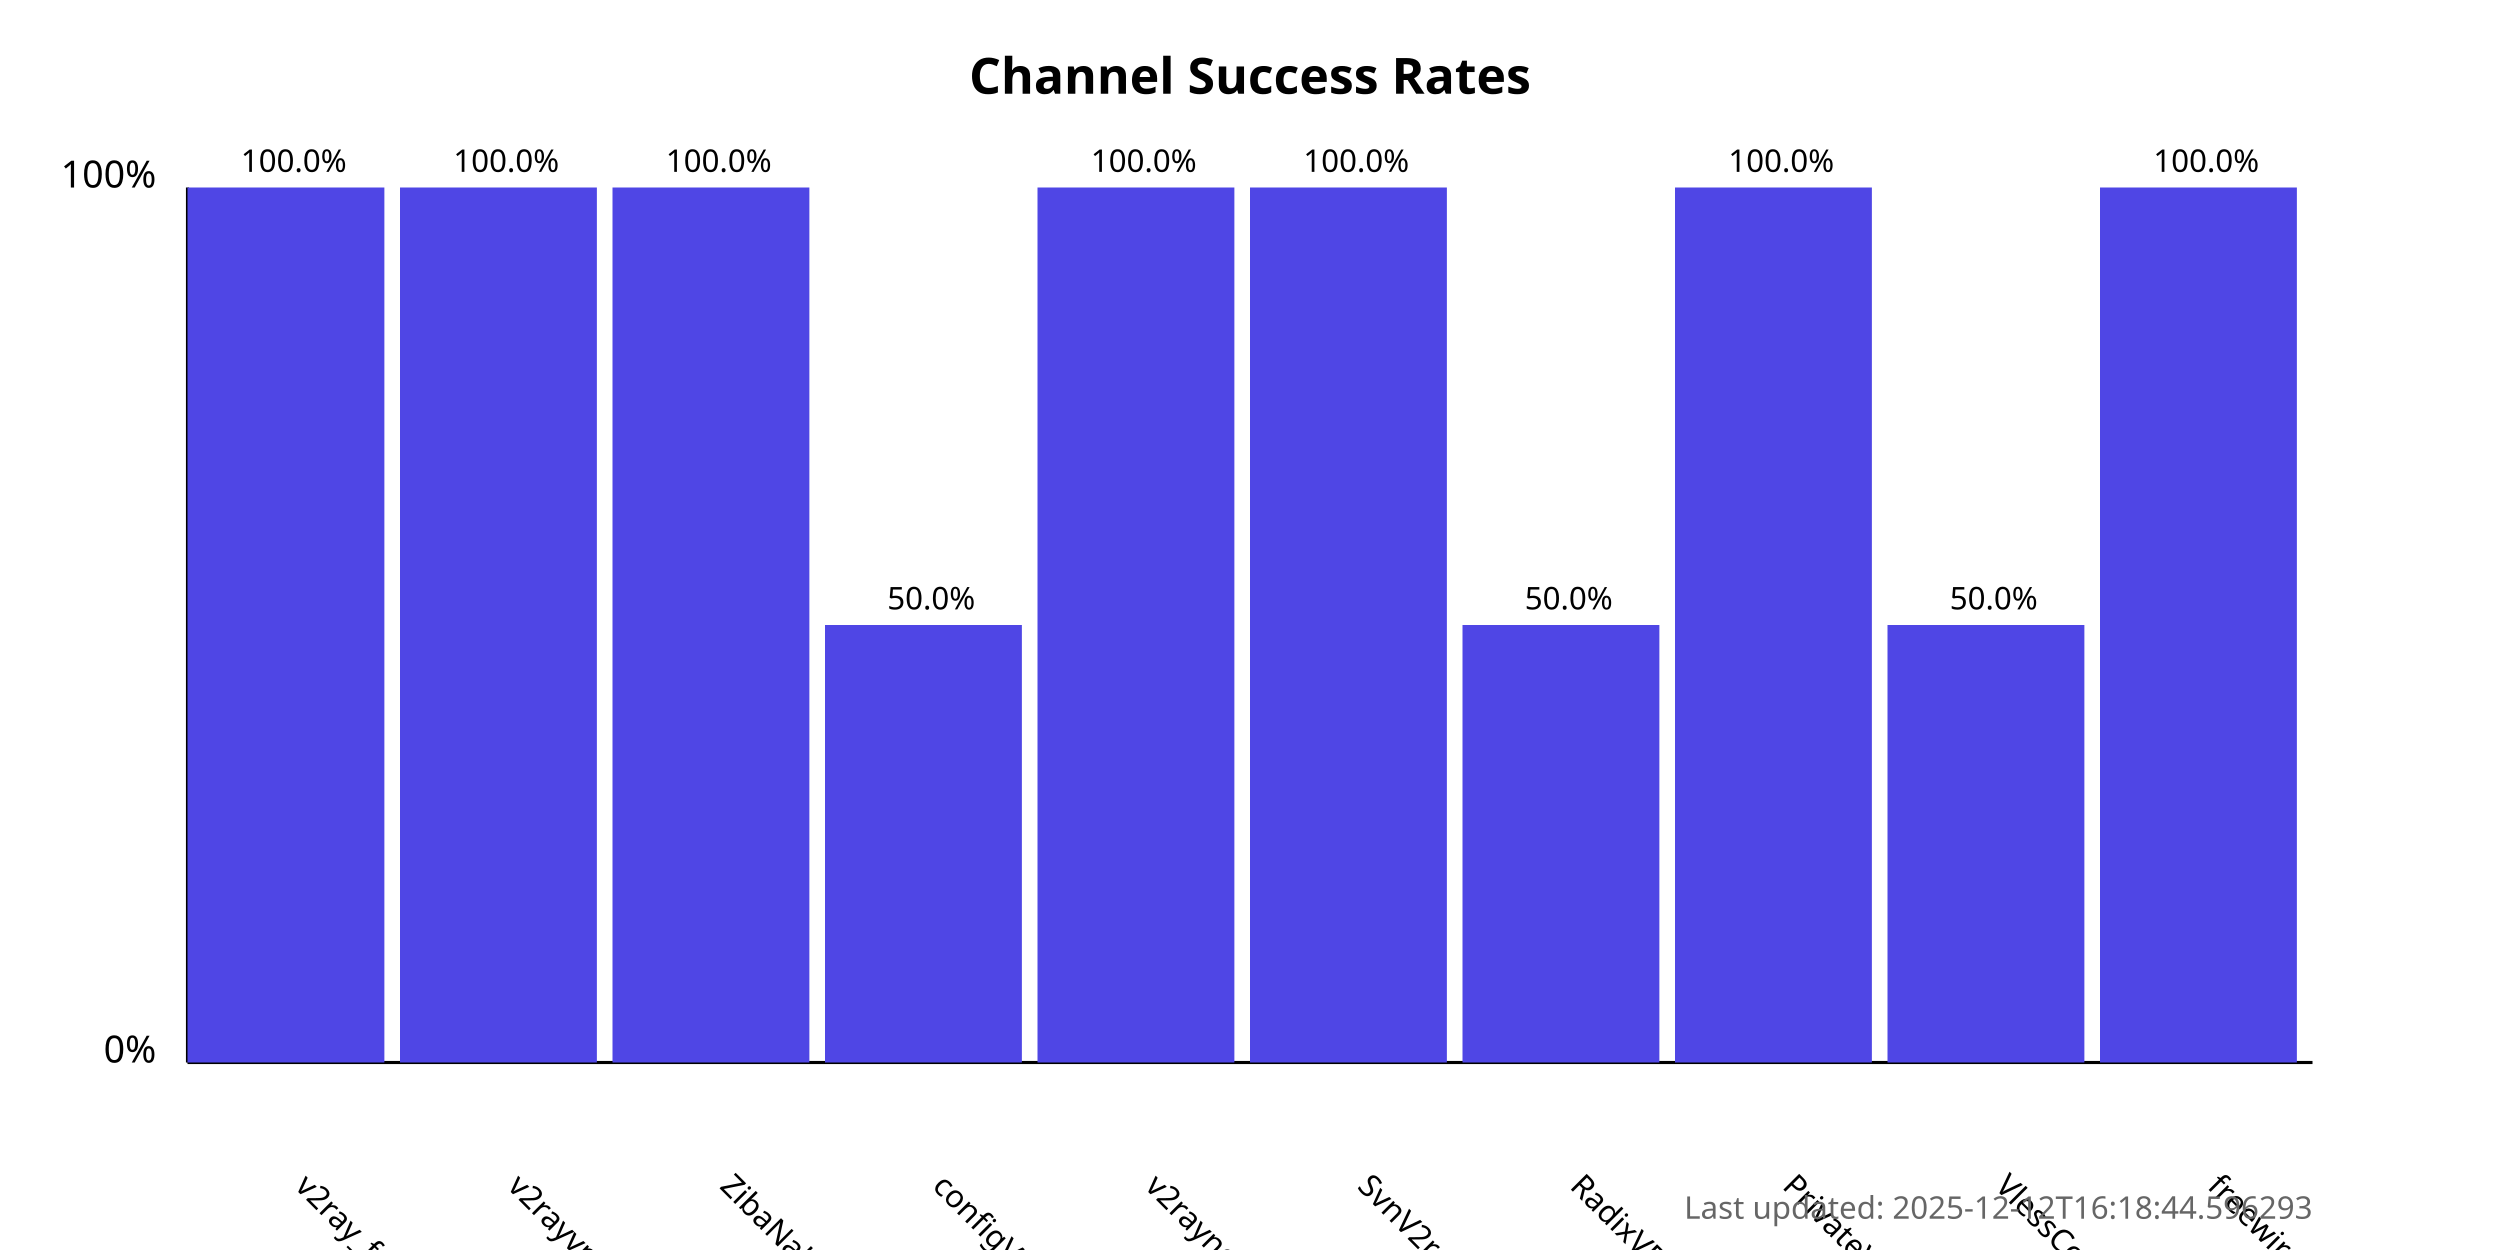
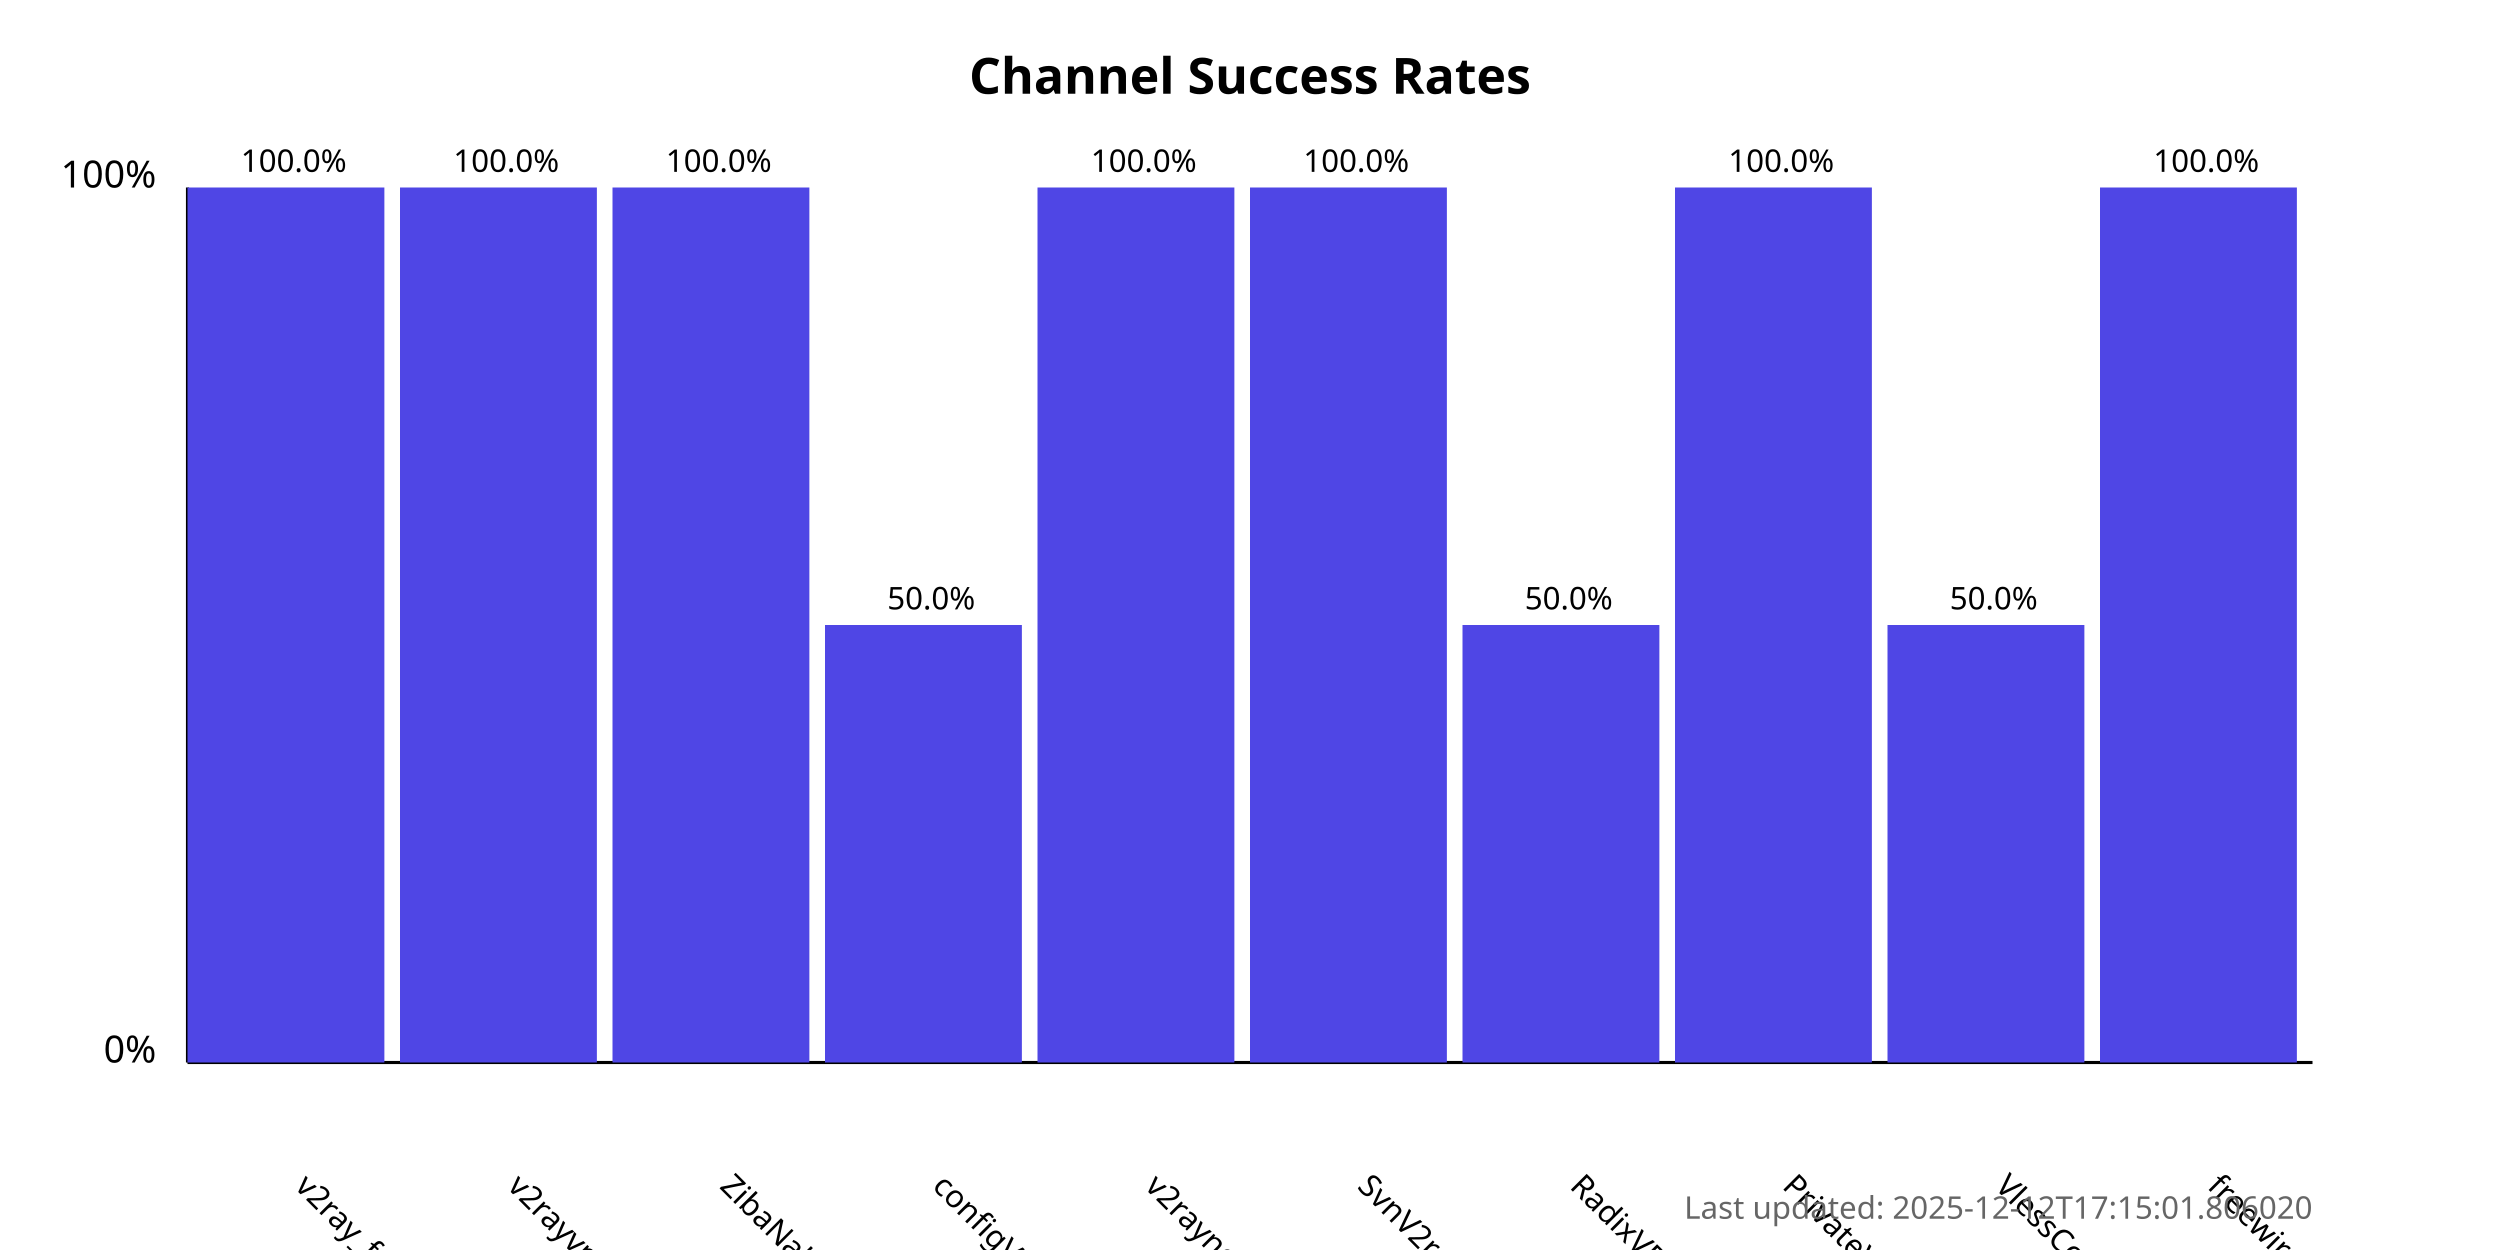
<svg xmlns="http://www.w3.org/2000/svg" width="800" height="400">
  <style>
            .chart-title { font: bold 16px sans-serif; }
            .axis-label { font: 12px sans-serif; }
            .tick-label { font: 10px sans-serif; }
            .bar { fill: #4f46e5; }
            .bar:hover { fill: #6366f1; }
            .timestamp { font: 10px sans-serif; fill: #666; }
        </style>
  <text x="400.0" y="30" text-anchor="middle" class="chart-title">
            Channel Success Rates
        </text>
  <line x1="60" y1="340" x2="60" y2="60" stroke="black" stroke-width="1" />
  <line x1="60" y1="340" x2="740" y2="340" stroke="black" stroke-width="1" />
  <text x="50" y="340" text-anchor="end" class="axis-label">0%</text>
  <text x="50" y="60" text-anchor="end" class="axis-label">100%</text>
  <g>
    <rect x="60" y="60.0" width="63.0" height="280.0" class="bar" />
    <text x="94.0" y="380" transform="rotate(45, 94.0, 380)" text-anchor="start" class="tick-label">
                v2ray_free_conf
            </text>
    <text x="94.0" y="55.0" text-anchor="middle" class="tick-label">
                100.0%
            </text>
  </g>
  <g>
    <rect x="128.0" y="60.0" width="63.0" height="280.0" class="bar" />
    <text x="162.0" y="380" transform="rotate(45, 162.0, 380)" text-anchor="start" class="tick-label">
                v2rayvpno
            </text>
    <text x="162.0" y="55.0" text-anchor="middle" class="tick-label">
                100.0%
            </text>
  </g>
  <g>
    <rect x="196.0" y="60.0" width="63.0" height="280.0" class="bar" />
    <text x="230.0" y="380" transform="rotate(45, 230.0, 380)" text-anchor="start" class="tick-label">
                ZibaNabz
            </text>
    <text x="230.0" y="55.0" text-anchor="middle" class="tick-label">
                100.0%
            </text>
  </g>
  <g>
    <rect x="264.0" y="200.0" width="63.0" height="140.0" class="bar" />
    <text x="298.0" y="380" transform="rotate(45, 298.0, 380)" text-anchor="start" class="tick-label">
                configV2rayForFree
            </text>
    <text x="298.0" y="195.0" text-anchor="middle" class="tick-label">
                50.0%
            </text>
  </g>
  <g>
    <rect x="332.0" y="60.0" width="63.0" height="280.0" class="bar" />
    <text x="366.0" y="380" transform="rotate(45, 366.0, 380)" text-anchor="start" class="tick-label">
                v2rayngvpn
            </text>
    <text x="366.0" y="55.0" text-anchor="middle" class="tick-label">
                100.0%
            </text>
  </g>
  <g>
    <rect x="400.0" y="60.0" width="63.0" height="280.0" class="bar" />
    <text x="434.0" y="380" transform="rotate(45, 434.0, 380)" text-anchor="start" class="tick-label">
                SvnV2ray
            </text>
    <text x="434.0" y="55.0" text-anchor="middle" class="tick-label">
                100.0%
            </text>
  </g>
  <g>
    <rect x="468.0" y="200.0" width="63.0" height="140.0" class="bar" />
    <text x="502.0" y="380" transform="rotate(45, 502.0, 380)" text-anchor="start" class="tick-label">
                RadixVPN
            </text>
    <text x="502.0" y="195.0" text-anchor="middle" class="tick-label">
                50.0%
            </text>
  </g>
  <g>
    <rect x="536.0" y="60.0" width="63.0" height="280.0" class="bar" />
    <text x="570.0" y="380" transform="rotate(45, 570.0, 380)" text-anchor="start" class="tick-label">
                PrivateVPNs
            </text>
    <text x="570.0" y="55.0" text-anchor="middle" class="tick-label">
                100.0%
            </text>
  </g>
  <g>
    <rect x="604.0" y="200.0" width="63.0" height="140.0" class="bar" />
    <text x="638.0" y="380" transform="rotate(45, 638.0, 380)" text-anchor="start" class="tick-label">
                VlessConfig
            </text>
    <text x="638.0" y="195.0" text-anchor="middle" class="tick-label">
                50.0%
            </text>
  </g>
  <g>
    <rect x="672.0" y="60.0" width="63.0" height="280.0" class="bar" />
    <text x="706.0" y="380" transform="rotate(45, 706.0, 380)" text-anchor="start" class="tick-label">
                freewireguard
            </text>
    <text x="706.0" y="55.0" text-anchor="middle" class="tick-label">
                100.0%
            </text>
  </g>
  <text x="740" y="390" text-anchor="end" class="timestamp">
-             Last updated: 2025-12-12T16:18:44.596293
+             Last updated: 2025-12-12T17:15:01.806020
        </text>
</svg>
